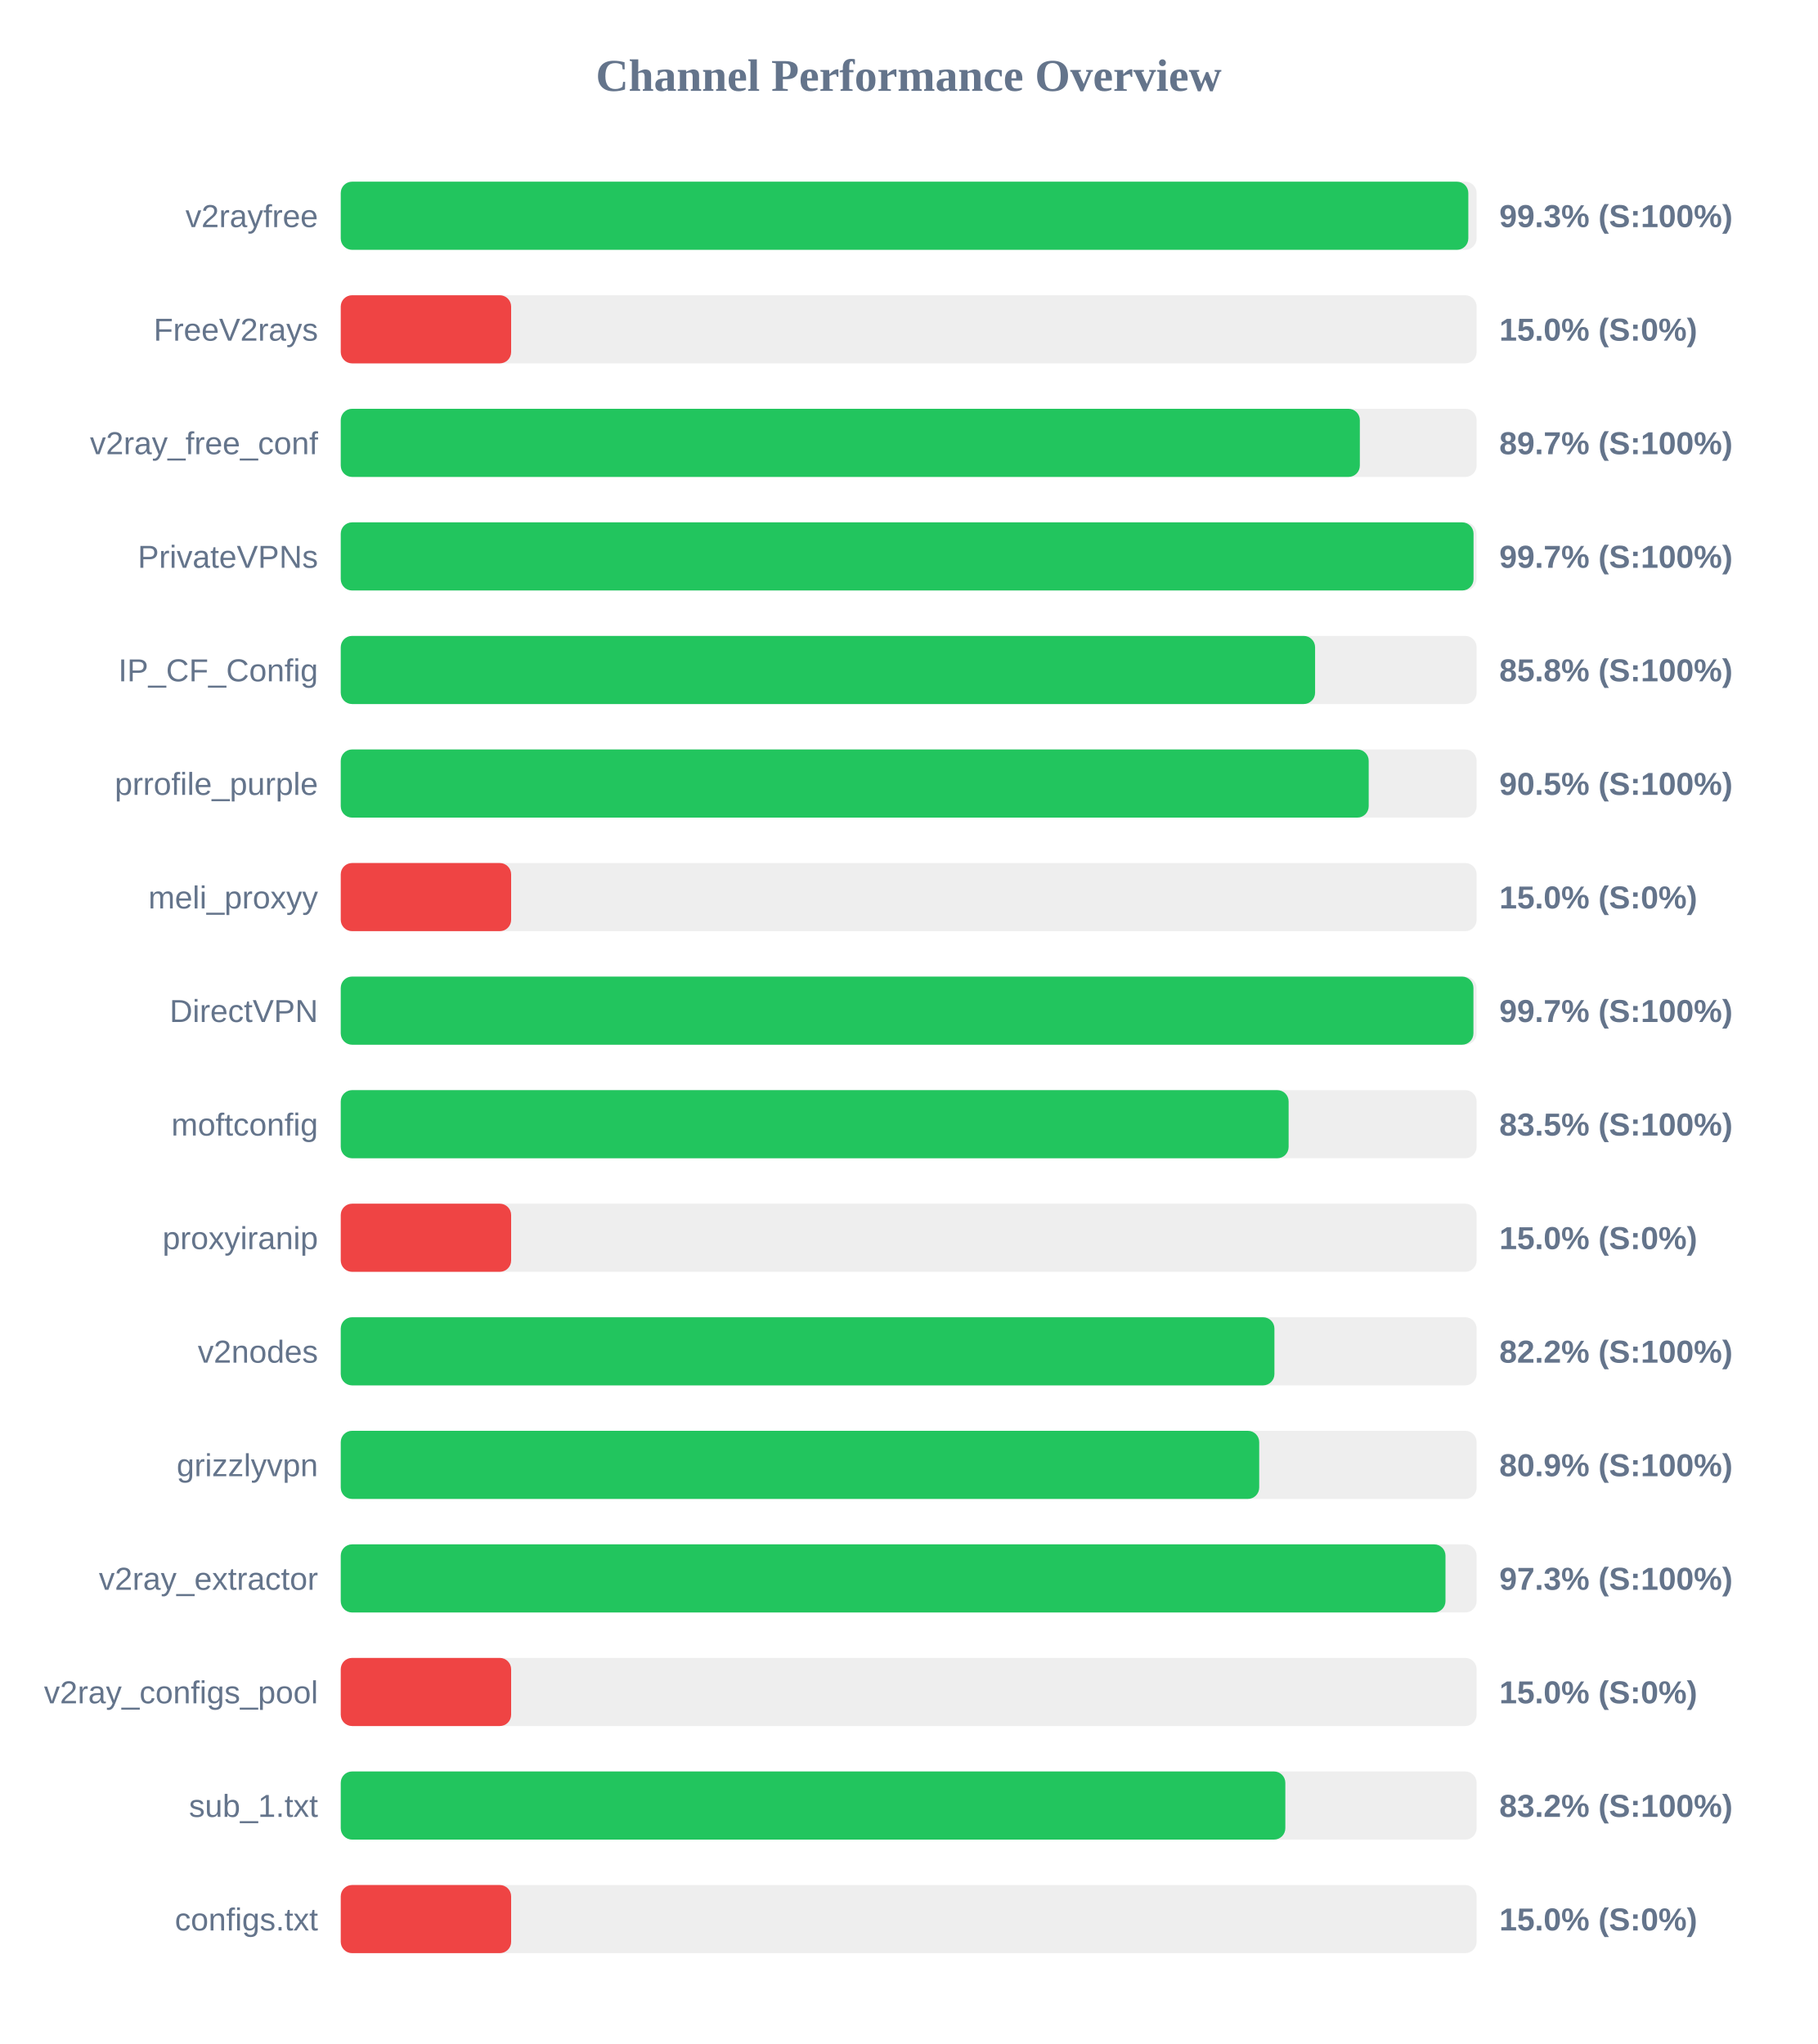
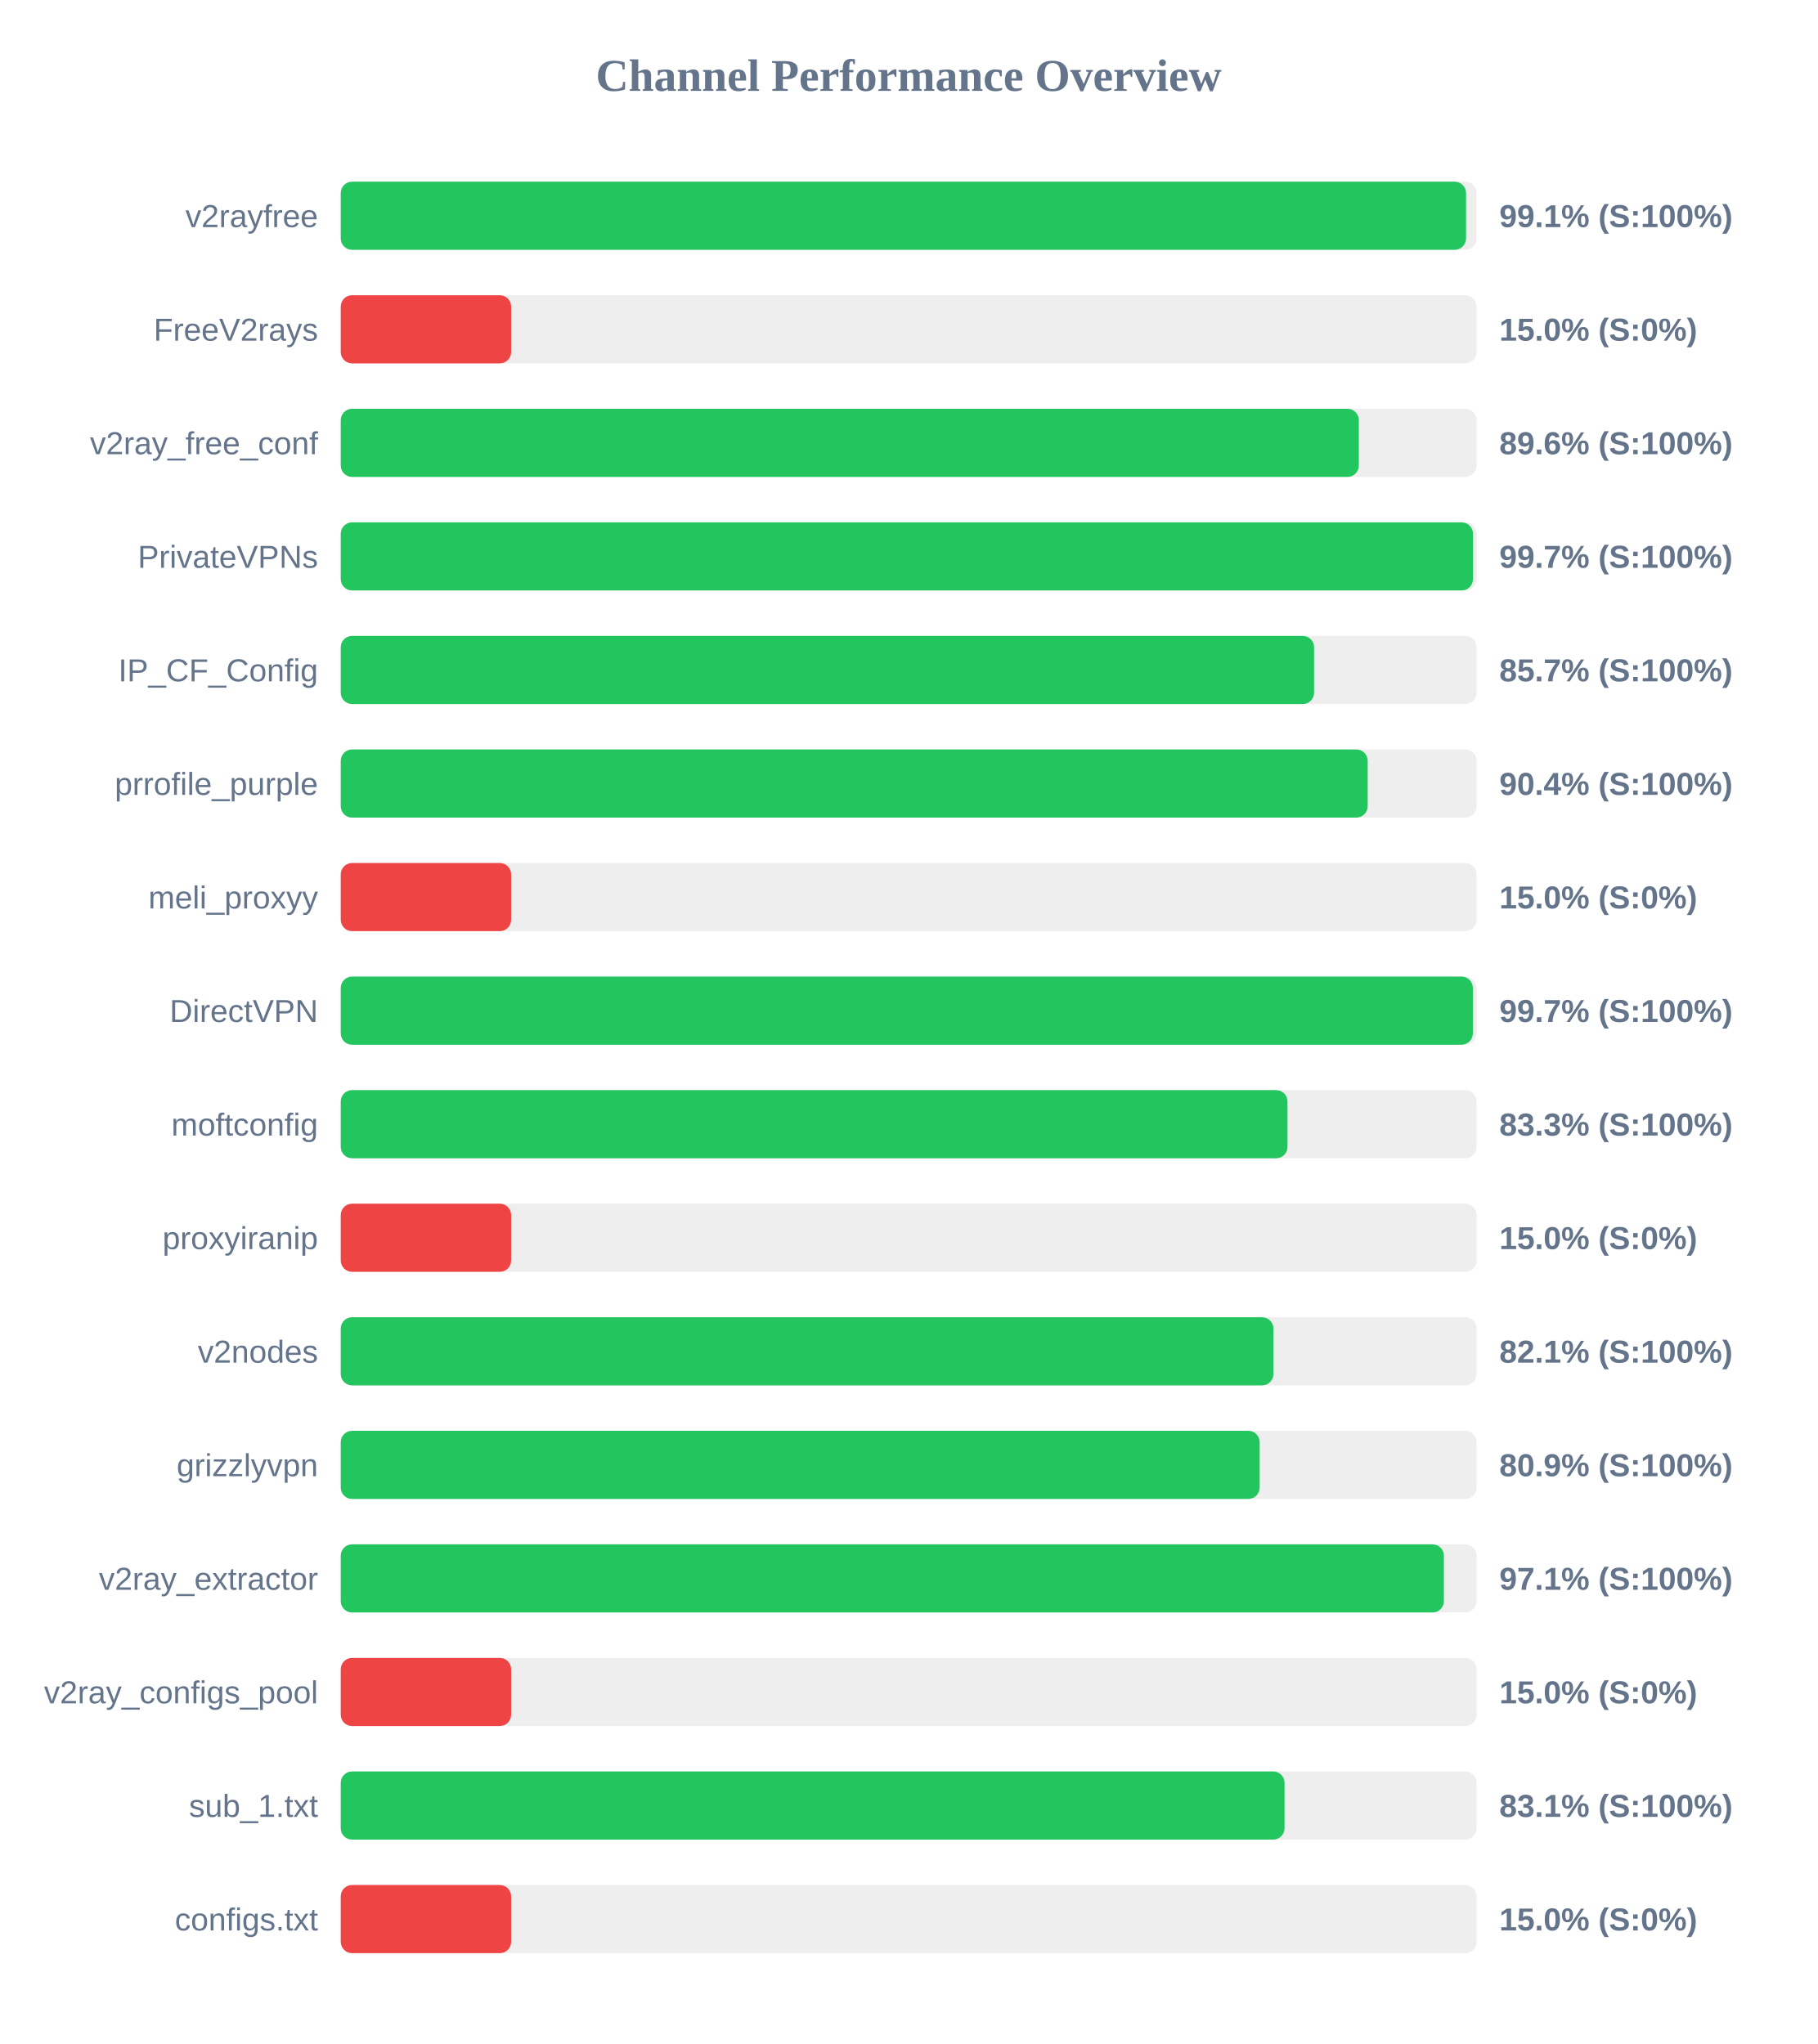
<svg xmlns="http://www.w3.org/2000/svg" width="800" height="900" version="1.1">
  <style>
        .row { font: 14px Arial; fill: #64748b; }
        .score { font: bold 14px Arial; fill: #64748b; }
    </style>
  <text x="400" y="40" text-anchor="middle" font-size="20px" font-weight="bold" fill="#64748b">Channel Performance Overview</text>
  <rect x="150" y="80" width="500" height="30" fill="#eee" rx="5" />
-   <rect x="150" y="80" width="496.35" height="30" fill="#22c55e" rx="5" />
+   <rect x="150" y="80" width="495.35" height="30" fill="#22c55e" rx="5" />
  <text x="140" y="100" text-anchor="end" class="row">v2rayfree</text>
-   <text x="660" y="100" text-anchor="start" class="score">99.3% (S:100%)</text>
+   <text x="660" y="100" text-anchor="start" class="score">99.1% (S:100%)</text>
  <rect x="150" y="130" width="500" height="30" fill="#eee" rx="5" />
  <rect x="150" y="130" width="75.0" height="30" fill="#ef4444" rx="5" />
  <text x="140" y="150" text-anchor="end" class="row">FreeV2rays</text>
  <text x="660" y="150" text-anchor="start" class="score">15.0% (S:0%)</text>
  <rect x="150" y="180" width="500" height="30" fill="#eee" rx="5" />
-   <rect x="150" y="180" width="448.6" height="30" fill="#22c55e" rx="5" />
+   <rect x="150" y="180" width="448.15" height="30" fill="#22c55e" rx="5" />
  <text x="140" y="200" text-anchor="end" class="row">v2ray_free_conf</text>
-   <text x="660" y="200" text-anchor="start" class="score">89.7% (S:100%)</text>
+   <text x="660" y="200" text-anchor="start" class="score">89.6% (S:100%)</text>
  <rect x="150" y="230" width="500" height="30" fill="#eee" rx="5" />
-   <rect x="150" y="230" width="498.65" height="30" fill="#22c55e" rx="5" />
+   <rect x="150" y="230" width="498.4" height="30" fill="#22c55e" rx="5" />
  <text x="140" y="250" text-anchor="end" class="row">PrivateVPNs</text>
  <text x="660" y="250" text-anchor="start" class="score">99.7% (S:100%)</text>
  <rect x="150" y="280" width="500" height="30" fill="#eee" rx="5" />
-   <rect x="150" y="280" width="428.9" height="30" fill="#22c55e" rx="5" />
+   <rect x="150" y="280" width="428.45" height="30" fill="#22c55e" rx="5" />
  <text x="140" y="300" text-anchor="end" class="row">IP_CF_Config</text>
-   <text x="660" y="300" text-anchor="start" class="score">85.8% (S:100%)</text>
+   <text x="660" y="300" text-anchor="start" class="score">85.7% (S:100%)</text>
  <rect x="150" y="330" width="500" height="30" fill="#eee" rx="5" />
-   <rect x="150" y="330" width="452.5" height="30" fill="#22c55e" rx="5" />
+   <rect x="150" y="330" width="452.05" height="30" fill="#22c55e" rx="5" />
  <text x="140" y="350" text-anchor="end" class="row">prrofile_purple</text>
-   <text x="660" y="350" text-anchor="start" class="score">90.5% (S:100%)</text>
+   <text x="660" y="350" text-anchor="start" class="score">90.4% (S:100%)</text>
  <rect x="150" y="380" width="500" height="30" fill="#eee" rx="5" />
  <rect x="150" y="380" width="75.0" height="30" fill="#ef4444" rx="5" />
  <text x="140" y="400" text-anchor="end" class="row">meli_proxyy</text>
  <text x="660" y="400" text-anchor="start" class="score">15.0% (S:0%)</text>
  <rect x="150" y="430" width="500" height="30" fill="#eee" rx="5" />
-   <rect x="150" y="430" width="498.6" height="30" fill="#22c55e" rx="5" />
+   <rect x="150" y="430" width="498.35" height="30" fill="#22c55e" rx="5" />
  <text x="140" y="450" text-anchor="end" class="row">DirectVPN</text>
  <text x="660" y="450" text-anchor="start" class="score">99.7% (S:100%)</text>
  <rect x="150" y="480" width="500" height="30" fill="#eee" rx="5" />
-   <rect x="150" y="480" width="417.25" height="30" fill="#22c55e" rx="5" />
+   <rect x="150" y="480" width="416.75" height="30" fill="#22c55e" rx="5" />
  <text x="140" y="500" text-anchor="end" class="row">moftconfig</text>
-   <text x="660" y="500" text-anchor="start" class="score">83.5% (S:100%)</text>
+   <text x="660" y="500" text-anchor="start" class="score">83.3% (S:100%)</text>
  <rect x="150" y="530" width="500" height="30" fill="#eee" rx="5" />
  <rect x="150" y="530" width="75.0" height="30" fill="#ef4444" rx="5" />
  <text x="140" y="550" text-anchor="end" class="row">proxyiranip</text>
  <text x="660" y="550" text-anchor="start" class="score">15.0% (S:0%)</text>
  <rect x="150" y="580" width="500" height="30" fill="#eee" rx="5" />
-   <rect x="150" y="580" width="411.0" height="30" fill="#22c55e" rx="5" />
+   <rect x="150" y="580" width="410.55" height="30" fill="#22c55e" rx="5" />
  <text x="140" y="600" text-anchor="end" class="row">v2nodes</text>
-   <text x="660" y="600" text-anchor="start" class="score">82.2% (S:100%)</text>
+   <text x="660" y="600" text-anchor="start" class="score">82.1% (S:100%)</text>
  <rect x="150" y="630" width="500" height="30" fill="#eee" rx="5" />
-   <rect x="150" y="630" width="404.3" height="30" fill="#22c55e" rx="5" />
+   <rect x="150" y="630" width="404.5" height="30" fill="#22c55e" rx="5" />
  <text x="140" y="650" text-anchor="end" class="row">grizzlyvpn</text>
  <text x="660" y="650" text-anchor="start" class="score">80.9% (S:100%)</text>
  <rect x="150" y="680" width="500" height="30" fill="#eee" rx="5" />
-   <rect x="150" y="680" width="486.3" height="30" fill="#22c55e" rx="5" />
+   <rect x="150" y="680" width="485.6" height="30" fill="#22c55e" rx="5" />
  <text x="140" y="700" text-anchor="end" class="row">v2ray_extractor</text>
-   <text x="660" y="700" text-anchor="start" class="score">97.3% (S:100%)</text>
+   <text x="660" y="700" text-anchor="start" class="score">97.1% (S:100%)</text>
  <rect x="150" y="730" width="500" height="30" fill="#eee" rx="5" />
  <rect x="150" y="730" width="75.0" height="30" fill="#ef4444" rx="5" />
  <text x="140" y="750" text-anchor="end" class="row">v2ray_configs_pool</text>
  <text x="660" y="750" text-anchor="start" class="score">15.0% (S:0%)</text>
  <rect x="150" y="780" width="500" height="30" fill="#eee" rx="5" />
-   <rect x="150" y="780" width="415.8" height="30" fill="#22c55e" rx="5" />
+   <rect x="150" y="780" width="415.45" height="30" fill="#22c55e" rx="5" />
  <text x="140" y="800" text-anchor="end" class="row">sub_1.txt</text>
-   <text x="660" y="800" text-anchor="start" class="score">83.2% (S:100%)</text>
+   <text x="660" y="800" text-anchor="start" class="score">83.1% (S:100%)</text>
  <rect x="150" y="830" width="500" height="30" fill="#eee" rx="5" />
  <rect x="150" y="830" width="75.0" height="30" fill="#ef4444" rx="5" />
  <text x="140" y="850" text-anchor="end" class="row">configs.txt</text>
  <text x="660" y="850" text-anchor="start" class="score">15.0% (S:0%)</text>
</svg>
